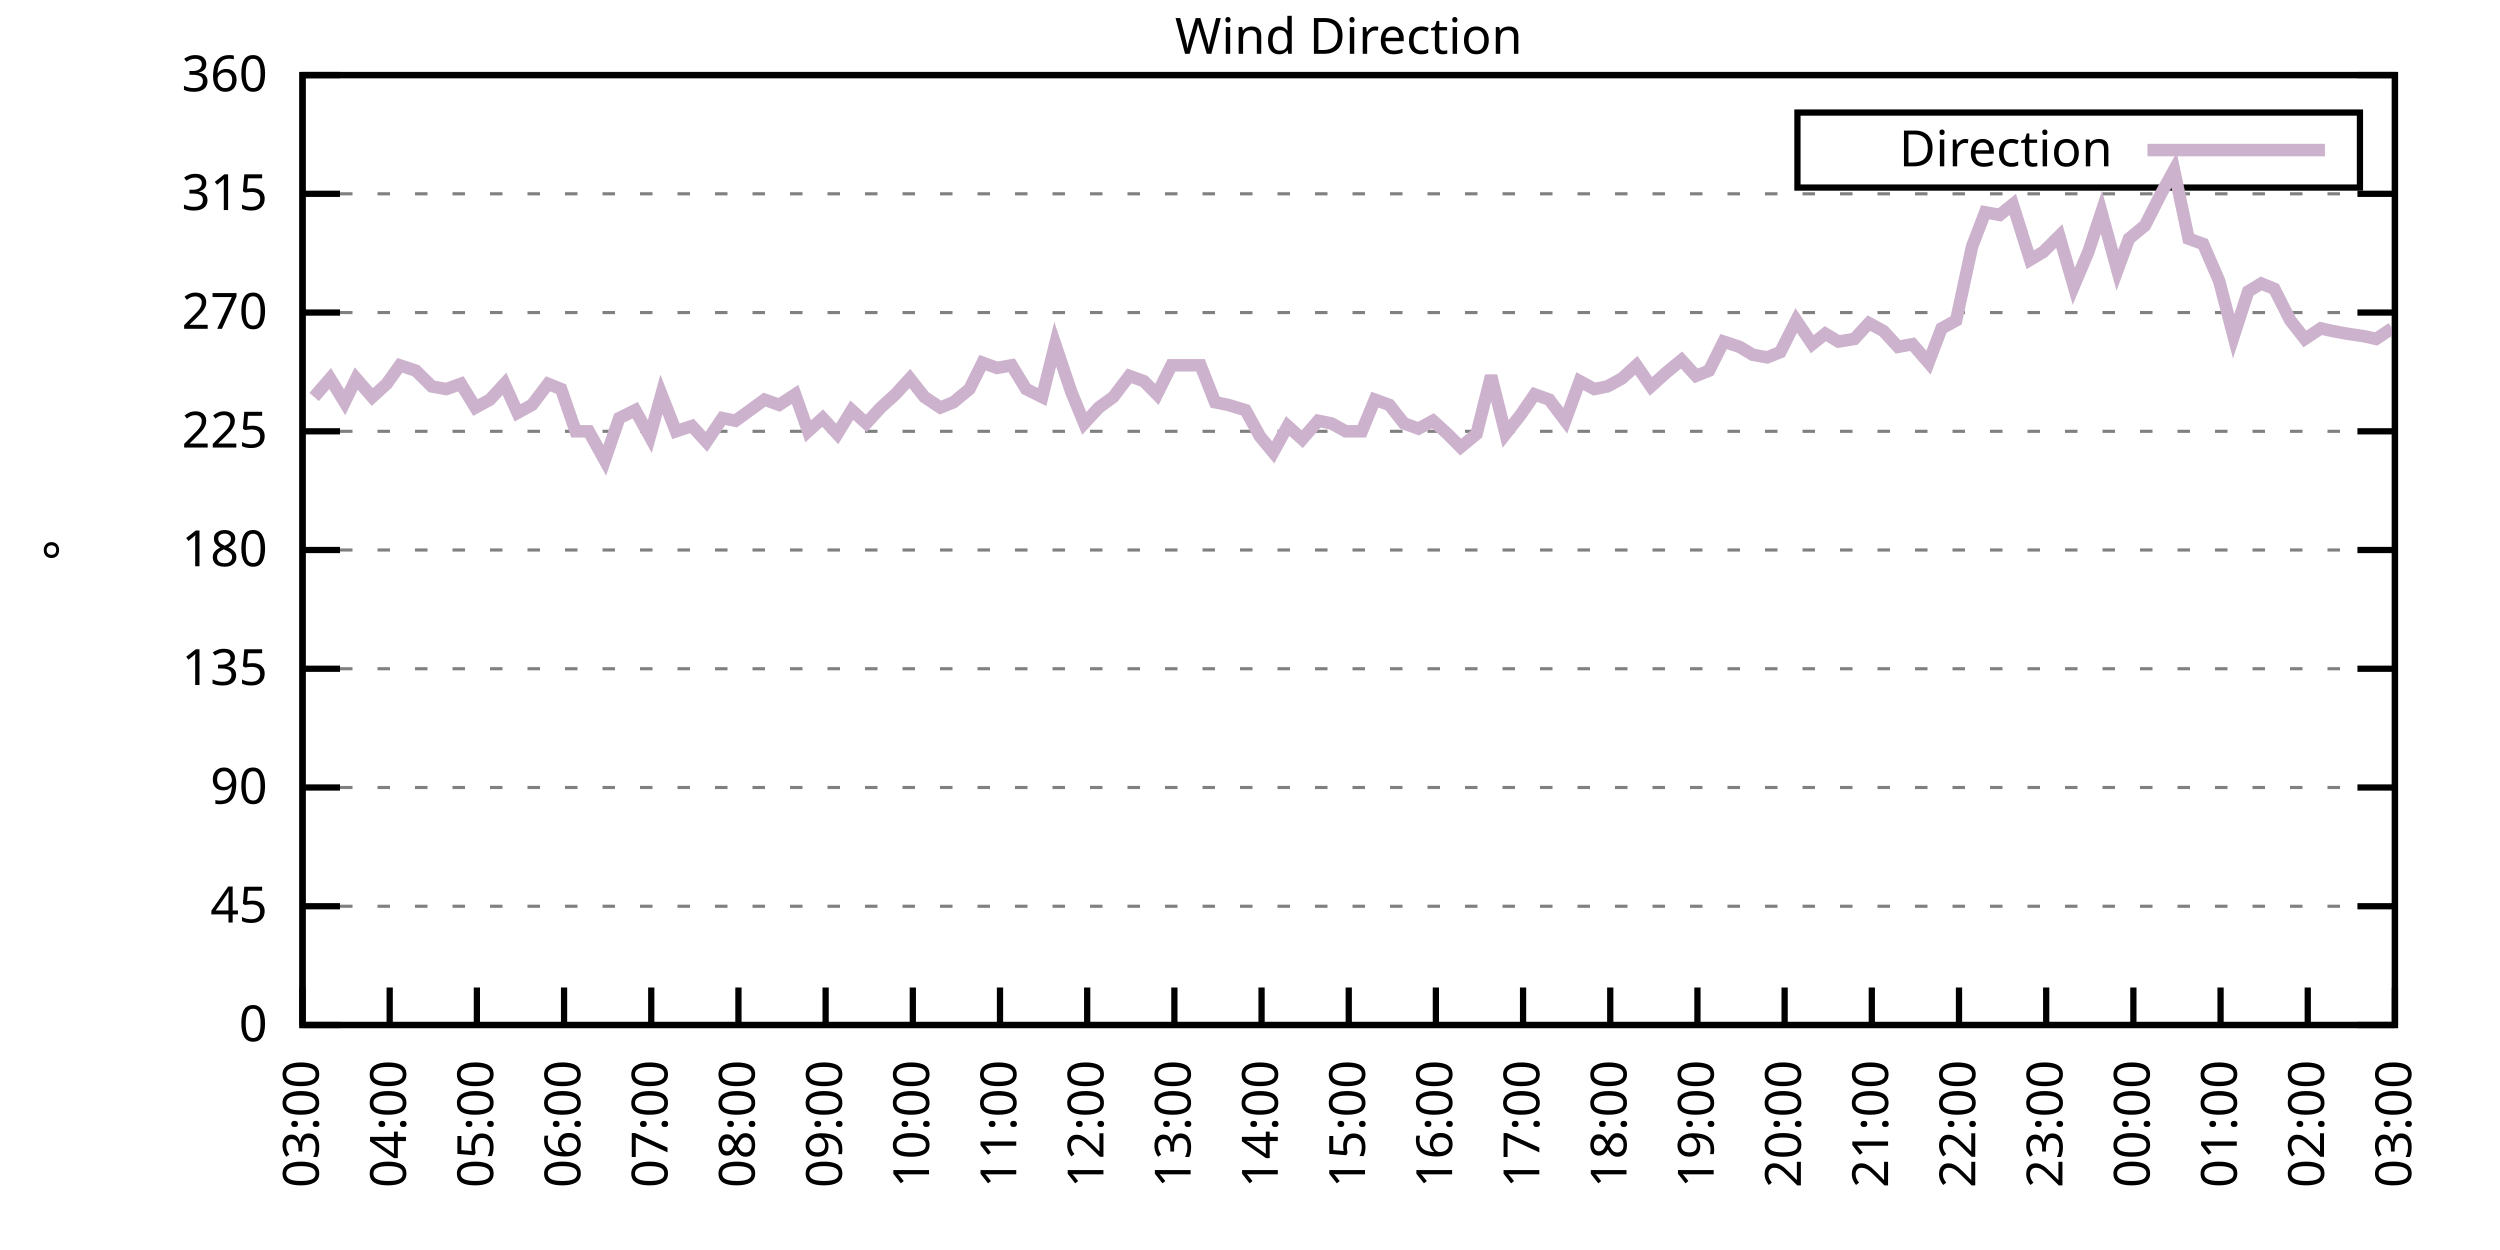
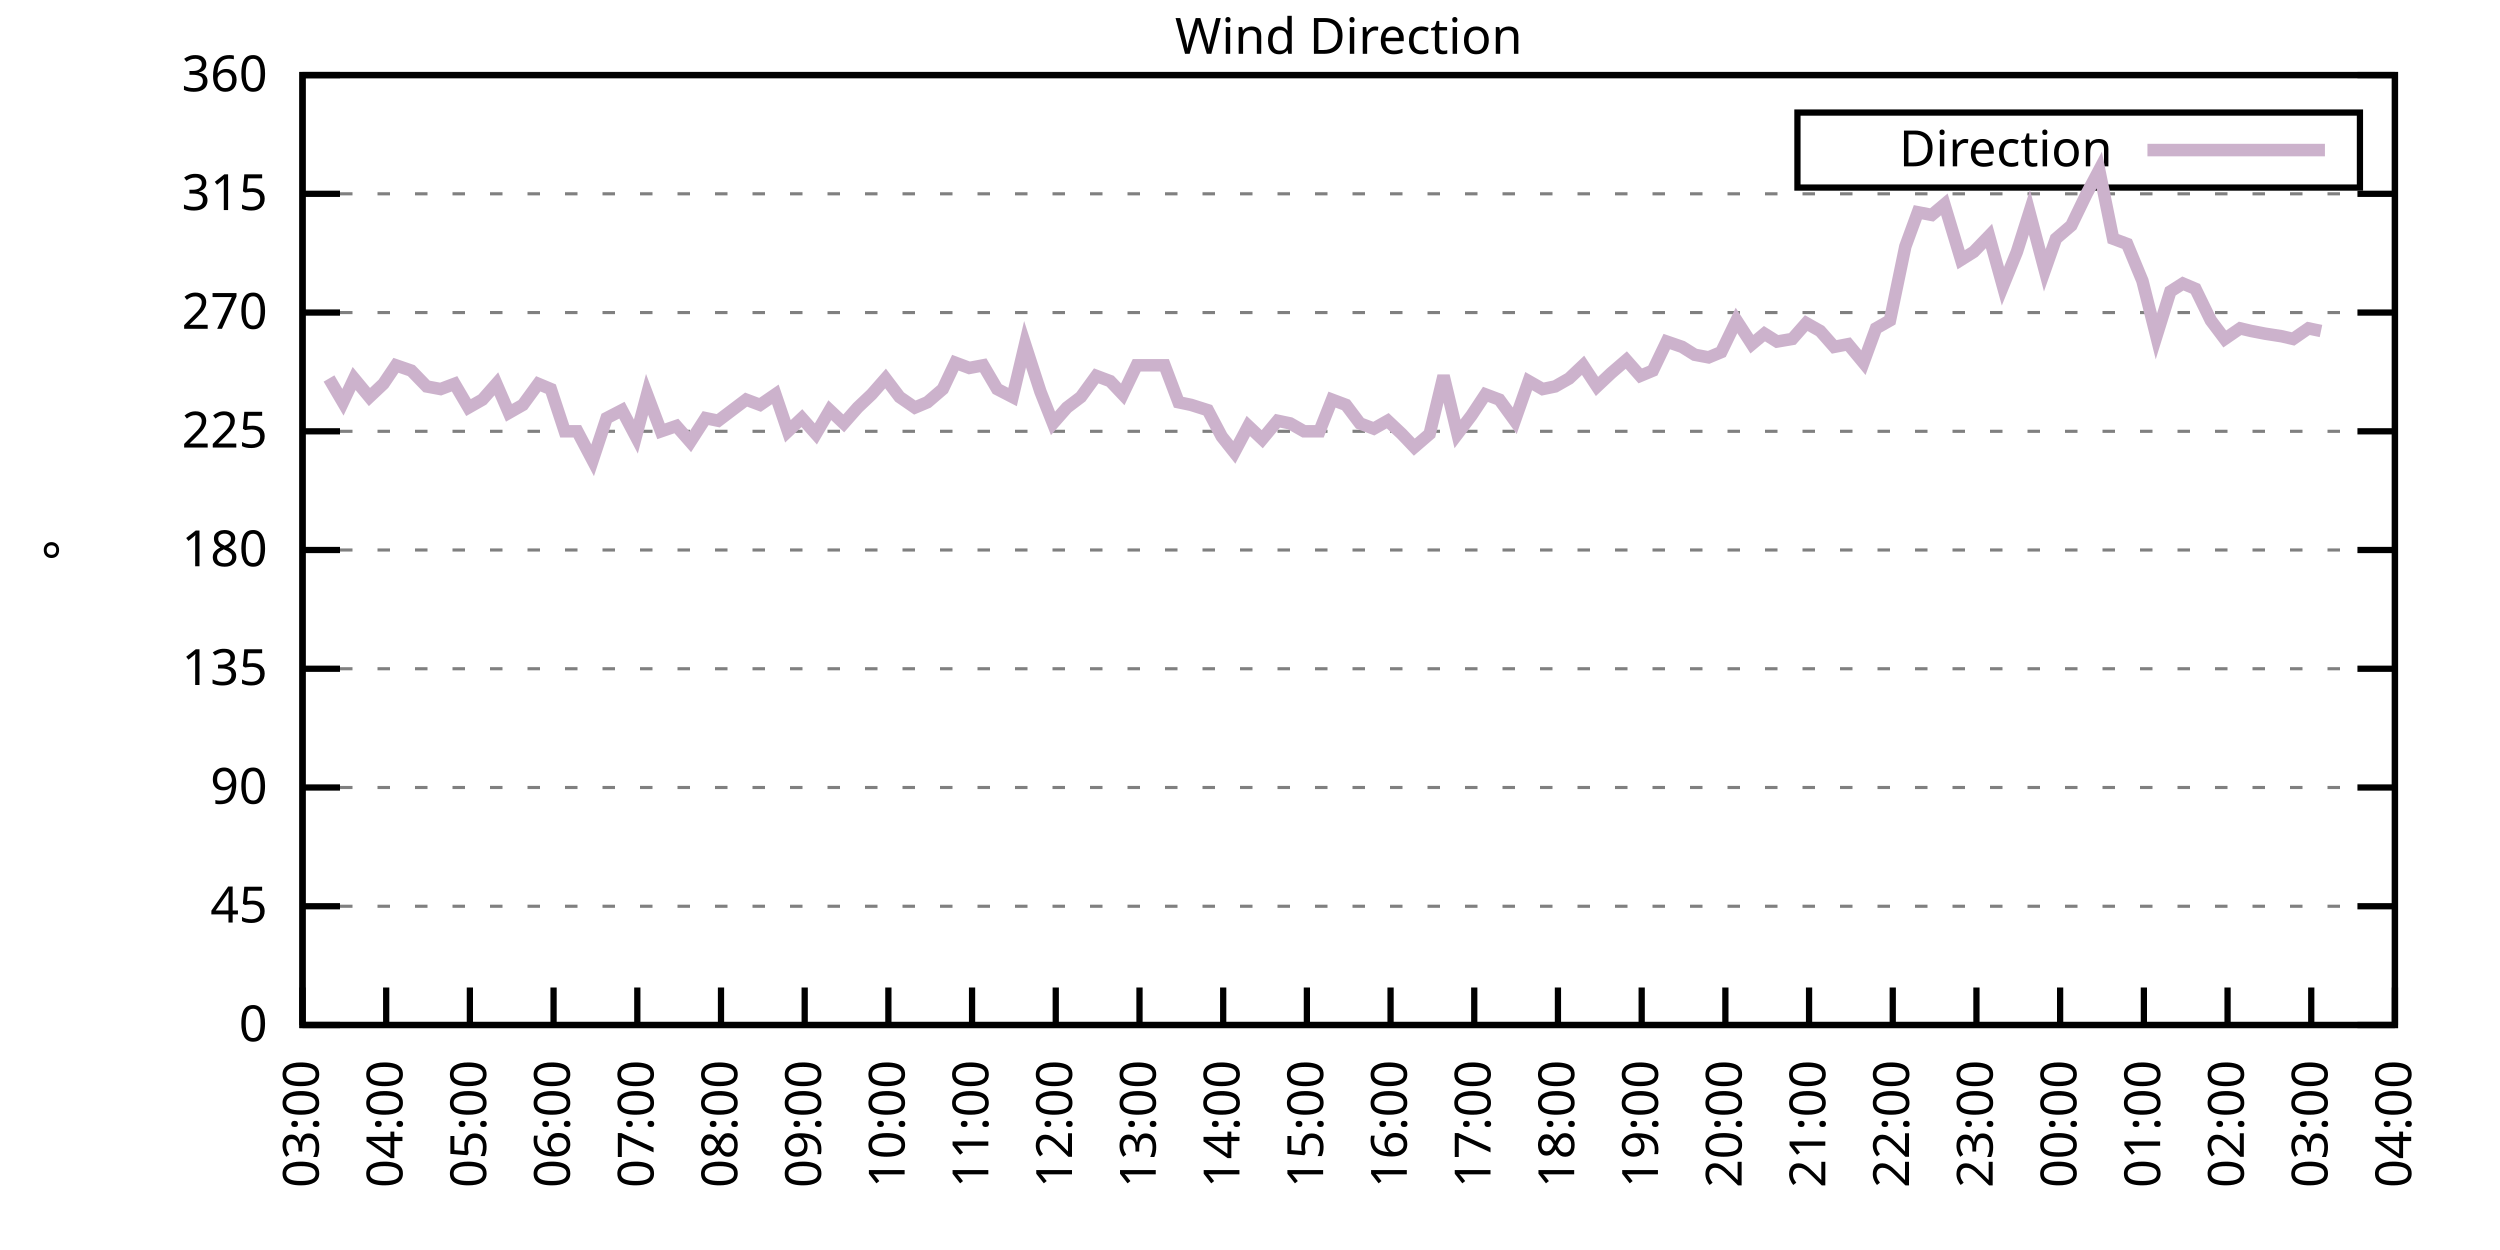
<svg xmlns="http://www.w3.org/2000/svg" xmlns:xlink="http://www.w3.org/1999/xlink" width="400" height="200" viewBox="0 0 400 200">
  <g id="gnuplot_canvas">
    <rect x="0" y="0" width="400" height="200" fill="none" />
    <defs>
      <circle id="gpDot" r="0.5" stroke-width="0.5" stroke="currentColor" />
      <path id="gpPt0" stroke-width="0.333" stroke="currentColor" d="M-1,0 h2 M0,-1 v2" />
      <path id="gpPt1" stroke-width="0.333" stroke="currentColor" d="M-1,-1 L1,1 M1,-1 L-1,1" />
      <path id="gpPt2" stroke-width="0.333" stroke="currentColor" d="M-1,0 L1,0 M0,-1 L0,1 M-1,-1 L1,1 M-1,1 L1,-1" />
      <rect id="gpPt3" stroke-width="0.333" stroke="currentColor" x="-1" y="-1" width="2" height="2" />
      <rect id="gpPt4" stroke-width="0.333" stroke="currentColor" fill="currentColor" x="-1" y="-1" width="2" height="2" />
      <circle id="gpPt5" stroke-width="0.333" stroke="currentColor" cx="0" cy="0" r="1" />
      <use xlink:href="#gpPt5" id="gpPt6" fill="currentColor" stroke="none" />
      <path id="gpPt7" stroke-width="0.333" stroke="currentColor" d="M0,-1.33 L-1.33,0.67 L1.33,0.67 z" />
      <use xlink:href="#gpPt7" id="gpPt8" fill="currentColor" stroke="none" />
      <use xlink:href="#gpPt7" id="gpPt9" stroke="currentColor" transform="rotate(180)" />
      <use xlink:href="#gpPt9" id="gpPt10" fill="currentColor" stroke="none" />
      <use xlink:href="#gpPt3" id="gpPt11" stroke="currentColor" transform="rotate(45)" />
      <use xlink:href="#gpPt11" id="gpPt12" fill="currentColor" stroke="none" />
      <path id="gpPt13" stroke-width="0.333" stroke="currentColor" d="M0,1.330 L1.265,0.411 L0.782,-1.067 L-0.782,-1.076 L-1.265,0.411 z" />
      <use xlink:href="#gpPt13" id="gpPt14" fill="currentColor" stroke="none" />
      <filter id="textbox" filterUnits="objectBoundingBox" x="0" y="0" height="1" width="1">
        <feFlood flood-color="white" flood-opacity="1" result="bgnd" />
        <feComposite in="SourceGraphic" in2="bgnd" operator="atop" />
      </filter>
      <filter id="greybox" filterUnits="objectBoundingBox" x="0" y="0" height="1" width="1">
        <feFlood flood-color="lightgrey" flood-opacity="1" result="grey" />
        <feComposite in="SourceGraphic" in2="grey" operator="atop" />
      </filter>
    </defs>
    <g fill="none" color="white" stroke="currentColor" stroke-width="1.00" stroke-linecap="butt" stroke-linejoin="miter">
</g>
    <g fill="none" color="black" stroke="currentColor" stroke-width="1.00" stroke-linecap="butt" stroke-linejoin="miter">
      <g stroke="none" shape-rendering="crispEdges">
        <polygon fill="rgb(255, 255, 255)" points="48.40,164.00 383.18,164.00 383.18,12.02 48.40,12.02 " />
      </g>
    </g>
    <g fill="none" color="black" stroke="currentColor" stroke-width="1.00" stroke-linecap="butt" stroke-linejoin="miter">
</g>
    <g fill="none" color="black" stroke="black" stroke-width="0.50" stroke-linecap="butt" stroke-linejoin="miter">
</g>
    <g fill="none" color="gray" stroke="currentColor" stroke-width="0.50" stroke-linecap="butt" stroke-linejoin="miter">
      <path stroke="gray" stroke-dasharray="2,4" class="gridline" d="M48.40,164.00 L383.19,164.00  " />
    </g>
    <g fill="none" color="gray" stroke="gray" stroke-width="1.00" stroke-linecap="butt" stroke-linejoin="miter">
</g>
    <g fill="none" color="black" stroke="currentColor" stroke-width="1.00" stroke-linecap="butt" stroke-linejoin="miter">
      <path stroke="black" d="M48.40,164.00 L54.40,164.00 M383.19,164.00 L377.19,164.00  " />
      <g transform="translate(42.80,166.60)" stroke="none" fill="black" font-family="Sans" font-size="8.00" text-anchor="end">
        <text>
          <tspan font-family="Sans"> 0</tspan>
        </text>
      </g>
    </g>
    <g fill="none" color="black" stroke="currentColor" stroke-width="1.00" stroke-linecap="butt" stroke-linejoin="miter">
</g>
    <g fill="none" color="black" stroke="black" stroke-width="0.50" stroke-linecap="butt" stroke-linejoin="miter">
</g>
    <g fill="none" color="gray" stroke="currentColor" stroke-width="0.50" stroke-linecap="butt" stroke-linejoin="miter">
      <path stroke="gray" stroke-dasharray="2,4" class="gridline" d="M48.40,145.00 L383.19,145.00  " />
    </g>
    <g fill="none" color="gray" stroke="gray" stroke-width="1.00" stroke-linecap="butt" stroke-linejoin="miter">
</g>
    <g fill="none" color="black" stroke="currentColor" stroke-width="1.00" stroke-linecap="butt" stroke-linejoin="miter">
      <path stroke="black" d="M48.40,145.00 L54.40,145.00 M383.19,145.00 L377.19,145.00  " />
      <g transform="translate(42.80,147.60)" stroke="none" fill="black" font-family="Sans" font-size="8.00" text-anchor="end">
        <text>
          <tspan font-family="Sans"> 45</tspan>
        </text>
      </g>
    </g>
    <g fill="none" color="black" stroke="currentColor" stroke-width="1.00" stroke-linecap="butt" stroke-linejoin="miter">
</g>
    <g fill="none" color="black" stroke="black" stroke-width="0.50" stroke-linecap="butt" stroke-linejoin="miter">
</g>
    <g fill="none" color="gray" stroke="currentColor" stroke-width="0.50" stroke-linecap="butt" stroke-linejoin="miter">
      <path stroke="gray" stroke-dasharray="2,4" class="gridline" d="M48.40,126.00 L383.19,126.00  " />
    </g>
    <g fill="none" color="gray" stroke="gray" stroke-width="1.00" stroke-linecap="butt" stroke-linejoin="miter">
</g>
    <g fill="none" color="black" stroke="currentColor" stroke-width="1.00" stroke-linecap="butt" stroke-linejoin="miter">
      <path stroke="black" d="M48.40,126.00 L54.40,126.00 M383.19,126.00 L377.19,126.00  " />
      <g transform="translate(42.80,128.60)" stroke="none" fill="black" font-family="Sans" font-size="8.00" text-anchor="end">
        <text>
          <tspan font-family="Sans"> 90</tspan>
        </text>
      </g>
    </g>
    <g fill="none" color="black" stroke="currentColor" stroke-width="1.00" stroke-linecap="butt" stroke-linejoin="miter">
</g>
    <g fill="none" color="black" stroke="black" stroke-width="0.50" stroke-linecap="butt" stroke-linejoin="miter">
</g>
    <g fill="none" color="gray" stroke="currentColor" stroke-width="0.50" stroke-linecap="butt" stroke-linejoin="miter">
      <path stroke="gray" stroke-dasharray="2,4" class="gridline" d="M48.40,107.00 L383.19,107.00  " />
    </g>
    <g fill="none" color="gray" stroke="gray" stroke-width="1.00" stroke-linecap="butt" stroke-linejoin="miter">
</g>
    <g fill="none" color="black" stroke="currentColor" stroke-width="1.00" stroke-linecap="butt" stroke-linejoin="miter">
      <path stroke="black" d="M48.40,107.00 L54.40,107.00 M383.19,107.00 L377.19,107.00  " />
      <g transform="translate(42.80,109.60)" stroke="none" fill="black" font-family="Sans" font-size="8.00" text-anchor="end">
        <text>
          <tspan font-family="Sans"> 135</tspan>
        </text>
      </g>
    </g>
    <g fill="none" color="black" stroke="currentColor" stroke-width="1.00" stroke-linecap="butt" stroke-linejoin="miter">
</g>
    <g fill="none" color="black" stroke="black" stroke-width="0.50" stroke-linecap="butt" stroke-linejoin="miter">
</g>
    <g fill="none" color="gray" stroke="currentColor" stroke-width="0.50" stroke-linecap="butt" stroke-linejoin="miter">
      <path stroke="gray" stroke-dasharray="2,4" class="gridline" d="M48.40,88.00 L383.19,88.00  " />
    </g>
    <g fill="none" color="gray" stroke="gray" stroke-width="1.00" stroke-linecap="butt" stroke-linejoin="miter">
</g>
    <g fill="none" color="black" stroke="currentColor" stroke-width="1.00" stroke-linecap="butt" stroke-linejoin="miter">
      <path stroke="black" d="M48.40,88.00 L54.40,88.00 M383.19,88.00 L377.19,88.00  " />
      <g transform="translate(42.80,90.60)" stroke="none" fill="black" font-family="Sans" font-size="8.00" text-anchor="end">
        <text>
          <tspan font-family="Sans"> 180</tspan>
        </text>
      </g>
    </g>
    <g fill="none" color="black" stroke="currentColor" stroke-width="1.00" stroke-linecap="butt" stroke-linejoin="miter">
</g>
    <g fill="none" color="black" stroke="black" stroke-width="0.50" stroke-linecap="butt" stroke-linejoin="miter">
</g>
    <g fill="none" color="gray" stroke="currentColor" stroke-width="0.50" stroke-linecap="butt" stroke-linejoin="miter">
      <path stroke="gray" stroke-dasharray="2,4" class="gridline" d="M48.40,69.01 L383.19,69.01  " />
    </g>
    <g fill="none" color="gray" stroke="gray" stroke-width="1.00" stroke-linecap="butt" stroke-linejoin="miter">
</g>
    <g fill="none" color="black" stroke="currentColor" stroke-width="1.00" stroke-linecap="butt" stroke-linejoin="miter">
      <path stroke="black" d="M48.40,69.01 L54.40,69.01 M383.19,69.01 L377.19,69.01  " />
      <g transform="translate(42.80,71.61)" stroke="none" fill="black" font-family="Sans" font-size="8.00" text-anchor="end">
        <text>
          <tspan font-family="Sans"> 225</tspan>
        </text>
      </g>
    </g>
    <g fill="none" color="black" stroke="currentColor" stroke-width="1.00" stroke-linecap="butt" stroke-linejoin="miter">
</g>
    <g fill="none" color="black" stroke="black" stroke-width="0.50" stroke-linecap="butt" stroke-linejoin="miter">
</g>
    <g fill="none" color="gray" stroke="currentColor" stroke-width="0.50" stroke-linecap="butt" stroke-linejoin="miter">
      <path stroke="gray" stroke-dasharray="2,4" class="gridline" d="M48.40,50.01 L383.19,50.01  " />
    </g>
    <g fill="none" color="gray" stroke="gray" stroke-width="1.00" stroke-linecap="butt" stroke-linejoin="miter">
</g>
    <g fill="none" color="black" stroke="currentColor" stroke-width="1.00" stroke-linecap="butt" stroke-linejoin="miter">
      <path stroke="black" d="M48.40,50.01 L54.40,50.01 M383.19,50.01 L377.19,50.01  " />
      <g transform="translate(42.80,52.61)" stroke="none" fill="black" font-family="Sans" font-size="8.00" text-anchor="end">
        <text>
          <tspan font-family="Sans"> 270</tspan>
        </text>
      </g>
    </g>
    <g fill="none" color="black" stroke="currentColor" stroke-width="1.00" stroke-linecap="butt" stroke-linejoin="miter">
</g>
    <g fill="none" color="black" stroke="black" stroke-width="0.50" stroke-linecap="butt" stroke-linejoin="miter">
</g>
    <g fill="none" color="gray" stroke="currentColor" stroke-width="0.50" stroke-linecap="butt" stroke-linejoin="miter">
      <path stroke="gray" stroke-dasharray="2,4" class="gridline" d="M48.40,31.01 L383.19,31.01  " />
    </g>
    <g fill="none" color="gray" stroke="gray" stroke-width="1.00" stroke-linecap="butt" stroke-linejoin="miter">
</g>
    <g fill="none" color="black" stroke="currentColor" stroke-width="1.00" stroke-linecap="butt" stroke-linejoin="miter">
      <path stroke="black" d="M48.40,31.01 L54.40,31.01 M383.19,31.01 L377.19,31.01  " />
      <g transform="translate(42.80,33.61)" stroke="none" fill="black" font-family="Sans" font-size="8.00" text-anchor="end">
        <text>
          <tspan font-family="Sans"> 315</tspan>
        </text>
      </g>
    </g>
    <g fill="none" color="black" stroke="currentColor" stroke-width="1.00" stroke-linecap="butt" stroke-linejoin="miter">
</g>
    <g fill="none" color="black" stroke="black" stroke-width="0.50" stroke-linecap="butt" stroke-linejoin="miter">
</g>
    <g fill="none" color="gray" stroke="currentColor" stroke-width="0.50" stroke-linecap="butt" stroke-linejoin="miter">
      <path stroke="gray" stroke-dasharray="2,4" class="gridline" d="M48.40,12.01 L383.19,12.01  " />
    </g>
    <g fill="none" color="gray" stroke="gray" stroke-width="1.00" stroke-linecap="butt" stroke-linejoin="miter">
</g>
    <g fill="none" color="black" stroke="currentColor" stroke-width="1.00" stroke-linecap="butt" stroke-linejoin="miter">
      <path stroke="black" d="M48.40,12.01 L54.40,12.01 M383.19,12.01 L377.19,12.01  " />
      <g transform="translate(42.80,14.61)" stroke="none" fill="black" font-family="Sans" font-size="8.00" text-anchor="end">
        <text>
          <tspan font-family="Sans"> 360</tspan>
        </text>
      </g>
    </g>
    <g fill="none" color="black" stroke="currentColor" stroke-width="1.00" stroke-linecap="butt" stroke-linejoin="miter">
      <path stroke="black" d="M48.40,164.00 L48.40,158.00  " />
      <g transform="translate(51.00,169.60) rotate(270.00)" stroke="none" fill="black" font-family="Sans" font-size="8.00" text-anchor="end">
        <text>
          <tspan font-family="Sans">03:00</tspan>
        </text>
      </g>
    </g>
    <g fill="none" color="black" stroke="currentColor" stroke-width="1.00" stroke-linecap="butt" stroke-linejoin="miter">
-       <path stroke="black" d="M62.35,164.00 L62.35,158.00  " />
-       <g transform="translate(64.95,169.60) rotate(270.00)" stroke="none" fill="black" font-family="Sans" font-size="8.00" text-anchor="end">
+       <path stroke="black" d="M61.79,164.00 L61.79,158.00  " />
+       <g transform="translate(64.39,169.60) rotate(270.00)" stroke="none" fill="black" font-family="Sans" font-size="8.00" text-anchor="end">
        <text>
          <tspan font-family="Sans">04:00</tspan>
        </text>
      </g>
    </g>
    <g fill="none" color="black" stroke="currentColor" stroke-width="1.00" stroke-linecap="butt" stroke-linejoin="miter">
-       <path stroke="black" d="M76.30,164.00 L76.30,158.00  " />
-       <g transform="translate(78.90,169.60) rotate(270.00)" stroke="none" fill="black" font-family="Sans" font-size="8.00" text-anchor="end">
+       <path stroke="black" d="M75.18,164.00 L75.18,158.00  " />
+       <g transform="translate(77.78,169.60) rotate(270.00)" stroke="none" fill="black" font-family="Sans" font-size="8.00" text-anchor="end">
        <text>
          <tspan font-family="Sans">05:00</tspan>
        </text>
      </g>
    </g>
    <g fill="none" color="black" stroke="currentColor" stroke-width="1.00" stroke-linecap="butt" stroke-linejoin="miter">
-       <path stroke="black" d="M90.25,164.00 L90.25,158.00  " />
-       <g transform="translate(92.85,169.60) rotate(270.00)" stroke="none" fill="black" font-family="Sans" font-size="8.00" text-anchor="end">
+       <path stroke="black" d="M88.57,164.00 L88.57,158.00  " />
+       <g transform="translate(91.17,169.60) rotate(270.00)" stroke="none" fill="black" font-family="Sans" font-size="8.00" text-anchor="end">
        <text>
          <tspan font-family="Sans">06:00</tspan>
        </text>
      </g>
    </g>
    <g fill="none" color="black" stroke="currentColor" stroke-width="1.00" stroke-linecap="butt" stroke-linejoin="miter">
-       <path stroke="black" d="M104.20,164.00 L104.20,158.00  " />
-       <g transform="translate(106.80,169.60) rotate(270.00)" stroke="none" fill="black" font-family="Sans" font-size="8.00" text-anchor="end">
+       <path stroke="black" d="M101.97,164.00 L101.97,158.00  " />
+       <g transform="translate(104.57,169.60) rotate(270.00)" stroke="none" fill="black" font-family="Sans" font-size="8.00" text-anchor="end">
        <text>
          <tspan font-family="Sans">07:00</tspan>
        </text>
      </g>
    </g>
    <g fill="none" color="black" stroke="currentColor" stroke-width="1.00" stroke-linecap="butt" stroke-linejoin="miter">
-       <path stroke="black" d="M118.15,164.00 L118.15,158.00  " />
-       <g transform="translate(120.75,169.60) rotate(270.00)" stroke="none" fill="black" font-family="Sans" font-size="8.00" text-anchor="end">
+       <path stroke="black" d="M115.36,164.00 L115.36,158.00  " />
+       <g transform="translate(117.96,169.60) rotate(270.00)" stroke="none" fill="black" font-family="Sans" font-size="8.00" text-anchor="end">
        <text>
          <tspan font-family="Sans">08:00</tspan>
        </text>
      </g>
    </g>
    <g fill="none" color="black" stroke="currentColor" stroke-width="1.00" stroke-linecap="butt" stroke-linejoin="miter">
-       <path stroke="black" d="M132.10,164.00 L132.10,158.00  " />
-       <g transform="translate(134.70,169.60) rotate(270.00)" stroke="none" fill="black" font-family="Sans" font-size="8.00" text-anchor="end">
+       <path stroke="black" d="M128.75,164.00 L128.75,158.00  " />
+       <g transform="translate(131.35,169.60) rotate(270.00)" stroke="none" fill="black" font-family="Sans" font-size="8.00" text-anchor="end">
        <text>
          <tspan font-family="Sans">09:00</tspan>
        </text>
      </g>
    </g>
    <g fill="none" color="black" stroke="currentColor" stroke-width="1.00" stroke-linecap="butt" stroke-linejoin="miter">
-       <path stroke="black" d="M146.05,164.00 L146.05,158.00  " />
-       <g transform="translate(148.65,169.60) rotate(270.00)" stroke="none" fill="black" font-family="Sans" font-size="8.00" text-anchor="end">
+       <path stroke="black" d="M142.14,164.00 L142.14,158.00  " />
+       <g transform="translate(144.74,169.60) rotate(270.00)" stroke="none" fill="black" font-family="Sans" font-size="8.00" text-anchor="end">
        <text>
          <tspan font-family="Sans">10:00</tspan>
        </text>
      </g>
    </g>
    <g fill="none" color="black" stroke="currentColor" stroke-width="1.00" stroke-linecap="butt" stroke-linejoin="miter">
-       <path stroke="black" d="M160.00,164.00 L160.00,158.00  " />
-       <g transform="translate(162.60,169.60) rotate(270.00)" stroke="none" fill="black" font-family="Sans" font-size="8.00" text-anchor="end">
+       <path stroke="black" d="M155.53,164.00 L155.53,158.00  " />
+       <g transform="translate(158.13,169.60) rotate(270.00)" stroke="none" fill="black" font-family="Sans" font-size="8.00" text-anchor="end">
        <text>
          <tspan font-family="Sans">11:00</tspan>
        </text>
      </g>
    </g>
    <g fill="none" color="black" stroke="currentColor" stroke-width="1.00" stroke-linecap="butt" stroke-linejoin="miter">
-       <path stroke="black" d="M173.95,164.00 L173.95,158.00  " />
-       <g transform="translate(176.55,169.60) rotate(270.00)" stroke="none" fill="black" font-family="Sans" font-size="8.00" text-anchor="end">
+       <path stroke="black" d="M168.92,164.00 L168.92,158.00  " />
+       <g transform="translate(171.52,169.60) rotate(270.00)" stroke="none" fill="black" font-family="Sans" font-size="8.00" text-anchor="end">
        <text>
          <tspan font-family="Sans">12:00</tspan>
        </text>
      </g>
    </g>
    <g fill="none" color="black" stroke="currentColor" stroke-width="1.00" stroke-linecap="butt" stroke-linejoin="miter">
-       <path stroke="black" d="M187.90,164.00 L187.90,158.00  " />
-       <g transform="translate(190.50,169.60) rotate(270.00)" stroke="none" fill="black" font-family="Sans" font-size="8.00" text-anchor="end">
+       <path stroke="black" d="M182.32,164.00 L182.32,158.00  " />
+       <g transform="translate(184.92,169.60) rotate(270.00)" stroke="none" fill="black" font-family="Sans" font-size="8.00" text-anchor="end">
        <text>
          <tspan font-family="Sans">13:00</tspan>
        </text>
      </g>
    </g>
    <g fill="none" color="black" stroke="currentColor" stroke-width="1.00" stroke-linecap="butt" stroke-linejoin="miter">
-       <path stroke="black" d="M201.85,164.00 L201.85,158.00  " />
-       <g transform="translate(204.45,169.60) rotate(270.00)" stroke="none" fill="black" font-family="Sans" font-size="8.00" text-anchor="end">
+       <path stroke="black" d="M195.71,164.00 L195.71,158.00  " />
+       <g transform="translate(198.31,169.60) rotate(270.00)" stroke="none" fill="black" font-family="Sans" font-size="8.00" text-anchor="end">
        <text>
          <tspan font-family="Sans">14:00</tspan>
        </text>
      </g>
    </g>
    <g fill="none" color="black" stroke="currentColor" stroke-width="1.00" stroke-linecap="butt" stroke-linejoin="miter">
-       <path stroke="black" d="M215.80,164.00 L215.80,158.00  " />
-       <g transform="translate(218.40,169.60) rotate(270.00)" stroke="none" fill="black" font-family="Sans" font-size="8.00" text-anchor="end">
+       <path stroke="black" d="M209.10,164.00 L209.10,158.00  " />
+       <g transform="translate(211.70,169.60) rotate(270.00)" stroke="none" fill="black" font-family="Sans" font-size="8.00" text-anchor="end">
        <text>
          <tspan font-family="Sans">15:00</tspan>
        </text>
      </g>
    </g>
    <g fill="none" color="black" stroke="currentColor" stroke-width="1.00" stroke-linecap="butt" stroke-linejoin="miter">
-       <path stroke="black" d="M229.74,164.00 L229.74,158.00  " />
-       <g transform="translate(232.34,169.60) rotate(270.00)" stroke="none" fill="black" font-family="Sans" font-size="8.00" text-anchor="end">
+       <path stroke="black" d="M222.49,164.00 L222.49,158.00  " />
+       <g transform="translate(225.09,169.60) rotate(270.00)" stroke="none" fill="black" font-family="Sans" font-size="8.00" text-anchor="end">
        <text>
          <tspan font-family="Sans">16:00</tspan>
        </text>
      </g>
    </g>
    <g fill="none" color="black" stroke="currentColor" stroke-width="1.00" stroke-linecap="butt" stroke-linejoin="miter">
-       <path stroke="black" d="M243.69,164.00 L243.69,158.00  " />
-       <g transform="translate(246.29,169.60) rotate(270.00)" stroke="none" fill="black" font-family="Sans" font-size="8.00" text-anchor="end">
+       <path stroke="black" d="M235.88,164.00 L235.88,158.00  " />
+       <g transform="translate(238.48,169.60) rotate(270.00)" stroke="none" fill="black" font-family="Sans" font-size="8.00" text-anchor="end">
        <text>
          <tspan font-family="Sans">17:00</tspan>
        </text>
      </g>
    </g>
    <g fill="none" color="black" stroke="currentColor" stroke-width="1.00" stroke-linecap="butt" stroke-linejoin="miter">
-       <path stroke="black" d="M257.64,164.00 L257.64,158.00  " />
-       <g transform="translate(260.24,169.60) rotate(270.00)" stroke="none" fill="black" font-family="Sans" font-size="8.00" text-anchor="end">
+       <path stroke="black" d="M249.27,164.00 L249.27,158.00  " />
+       <g transform="translate(251.87,169.60) rotate(270.00)" stroke="none" fill="black" font-family="Sans" font-size="8.00" text-anchor="end">
        <text>
          <tspan font-family="Sans">18:00</tspan>
        </text>
      </g>
    </g>
    <g fill="none" color="black" stroke="currentColor" stroke-width="1.00" stroke-linecap="butt" stroke-linejoin="miter">
-       <path stroke="black" d="M271.59,164.00 L271.59,158.00  " />
-       <g transform="translate(274.19,169.60) rotate(270.00)" stroke="none" fill="black" font-family="Sans" font-size="8.00" text-anchor="end">
+       <path stroke="black" d="M262.67,164.00 L262.67,158.00  " />
+       <g transform="translate(265.27,169.60) rotate(270.00)" stroke="none" fill="black" font-family="Sans" font-size="8.00" text-anchor="end">
        <text>
          <tspan font-family="Sans">19:00</tspan>
        </text>
      </g>
    </g>
    <g fill="none" color="black" stroke="currentColor" stroke-width="1.00" stroke-linecap="butt" stroke-linejoin="miter">
-       <path stroke="black" d="M285.54,164.00 L285.54,158.00  " />
-       <g transform="translate(288.14,169.60) rotate(270.00)" stroke="none" fill="black" font-family="Sans" font-size="8.00" text-anchor="end">
+       <path stroke="black" d="M276.06,164.00 L276.06,158.00  " />
+       <g transform="translate(278.66,169.60) rotate(270.00)" stroke="none" fill="black" font-family="Sans" font-size="8.00" text-anchor="end">
        <text>
          <tspan font-family="Sans">20:00</tspan>
        </text>
      </g>
    </g>
    <g fill="none" color="black" stroke="currentColor" stroke-width="1.00" stroke-linecap="butt" stroke-linejoin="miter">
-       <path stroke="black" d="M299.49,164.00 L299.49,158.00  " />
-       <g transform="translate(302.09,169.60) rotate(270.00)" stroke="none" fill="black" font-family="Sans" font-size="8.00" text-anchor="end">
+       <path stroke="black" d="M289.45,164.00 L289.45,158.00  " />
+       <g transform="translate(292.05,169.60) rotate(270.00)" stroke="none" fill="black" font-family="Sans" font-size="8.00" text-anchor="end">
        <text>
          <tspan font-family="Sans">21:00</tspan>
        </text>
      </g>
    </g>
    <g fill="none" color="black" stroke="currentColor" stroke-width="1.00" stroke-linecap="butt" stroke-linejoin="miter">
-       <path stroke="black" d="M313.44,164.00 L313.44,158.00  " />
-       <g transform="translate(316.04,169.60) rotate(270.00)" stroke="none" fill="black" font-family="Sans" font-size="8.00" text-anchor="end">
+       <path stroke="black" d="M302.84,164.00 L302.84,158.00  " />
+       <g transform="translate(305.44,169.60) rotate(270.00)" stroke="none" fill="black" font-family="Sans" font-size="8.00" text-anchor="end">
        <text>
          <tspan font-family="Sans">22:00</tspan>
        </text>
      </g>
    </g>
    <g fill="none" color="black" stroke="currentColor" stroke-width="1.00" stroke-linecap="butt" stroke-linejoin="miter">
-       <path stroke="black" d="M327.39,164.00 L327.39,158.00  " />
-       <g transform="translate(329.99,169.60) rotate(270.00)" stroke="none" fill="black" font-family="Sans" font-size="8.00" text-anchor="end">
+       <path stroke="black" d="M316.23,164.00 L316.23,158.00  " />
+       <g transform="translate(318.83,169.60) rotate(270.00)" stroke="none" fill="black" font-family="Sans" font-size="8.00" text-anchor="end">
        <text>
          <tspan font-family="Sans">23:00</tspan>
        </text>
      </g>
    </g>
    <g fill="none" color="black" stroke="currentColor" stroke-width="1.00" stroke-linecap="butt" stroke-linejoin="miter">
-       <path stroke="black" d="M341.34,164.00 L341.34,158.00  " />
-       <g transform="translate(343.94,169.60) rotate(270.00)" stroke="none" fill="black" font-family="Sans" font-size="8.00" text-anchor="end">
+       <path stroke="black" d="M329.62,164.00 L329.62,158.00  " />
+       <g transform="translate(332.22,169.60) rotate(270.00)" stroke="none" fill="black" font-family="Sans" font-size="8.00" text-anchor="end">
        <text>
          <tspan font-family="Sans">00:00</tspan>
        </text>
      </g>
    </g>
    <g fill="none" color="black" stroke="currentColor" stroke-width="1.00" stroke-linecap="butt" stroke-linejoin="miter">
-       <path stroke="black" d="M355.29,164.00 L355.29,158.00  " />
-       <g transform="translate(357.89,169.60) rotate(270.00)" stroke="none" fill="black" font-family="Sans" font-size="8.00" text-anchor="end">
+       <path stroke="black" d="M343.02,164.00 L343.02,158.00  " />
+       <g transform="translate(345.62,169.60) rotate(270.00)" stroke="none" fill="black" font-family="Sans" font-size="8.00" text-anchor="end">
        <text>
          <tspan font-family="Sans">01:00</tspan>
        </text>
      </g>
    </g>
    <g fill="none" color="black" stroke="currentColor" stroke-width="1.00" stroke-linecap="butt" stroke-linejoin="miter">
-       <path stroke="black" d="M369.24,164.00 L369.24,158.00  " />
-       <g transform="translate(371.84,169.60) rotate(270.00)" stroke="none" fill="black" font-family="Sans" font-size="8.00" text-anchor="end">
+       <path stroke="black" d="M356.41,164.00 L356.41,158.00  " />
+       <g transform="translate(359.01,169.60) rotate(270.00)" stroke="none" fill="black" font-family="Sans" font-size="8.00" text-anchor="end">
        <text>
          <tspan font-family="Sans">02:00</tspan>
+         </text>
+       </g>
+     </g>
+     <g fill="none" color="black" stroke="currentColor" stroke-width="1.00" stroke-linecap="butt" stroke-linejoin="miter">
+       <path stroke="black" d="M369.80,164.00 L369.80,158.00  " />
+       <g transform="translate(372.40,169.60) rotate(270.00)" stroke="none" fill="black" font-family="Sans" font-size="8.00" text-anchor="end">
+         <text>
+           <tspan font-family="Sans">03:00</tspan>
        </text>
      </g>
    </g>
    <g fill="none" color="black" stroke="currentColor" stroke-width="1.00" stroke-linecap="butt" stroke-linejoin="miter">
      <path stroke="black" d="M383.19,164.00 L383.19,158.00  " />
      <g transform="translate(385.79,169.60) rotate(270.00)" stroke="none" fill="black" font-family="Sans" font-size="8.00" text-anchor="end">
        <text>
-           <tspan font-family="Sans">03:00</tspan>
+           <tspan font-family="Sans">04:00</tspan>
        </text>
      </g>
    </g>
    <g fill="none" color="black" stroke="currentColor" stroke-width="1.00" stroke-linecap="butt" stroke-linejoin="miter">
</g>
    <g fill="none" color="black" stroke="currentColor" stroke-width="1.00" stroke-linecap="butt" stroke-linejoin="miter">
      <path stroke="black" d="M48.40,12.01 L48.40,164.00 L383.19,164.00 L383.19,12.01 L48.40,12.01 Z  " />
    </g>
    <g fill="none" color="black" stroke="currentColor" stroke-width="1.00" stroke-linecap="butt" stroke-linejoin="miter">
</g>
    <g fill="none" color="black" stroke="currentColor" stroke-width="1.00" stroke-linecap="butt" stroke-linejoin="miter">
      <path stroke="black" d="M287.59,30.01 L287.59,18.01 L377.59,18.01 L377.59,30.01 L287.59,30.01 Z  " />
    </g>
    <g id="Wind_direction_plot_1">
      <g fill="none" color="white" stroke="black" stroke-width="2.00" stroke-linecap="butt" stroke-linejoin="miter">
</g>
      <g fill="none" color="black" stroke="currentColor" stroke-width="2.00" stroke-linecap="butt" stroke-linejoin="miter">
        <g transform="translate(337.99,26.61)" stroke="none" fill="black" font-family="Sans" font-size="8.00" text-anchor="end">
          <text>
            <tspan font-family="Sans">Direction</tspan>
          </text>
        </g>
      </g>
      <g fill="none" color="black" stroke="currentColor" stroke-width="2.00" stroke-linecap="butt" stroke-linejoin="miter">
-         <path stroke="rgb(204, 178, 204)" d="M343.59,24.01 L371.99,24.01 M50.26,63.52 L52.82,60.56 L55.14,64.36 L57.00,60.56 L59.56,63.52 L61.88,61.41   L63.98,58.45 L66.53,59.30 L69.09,61.83 L71.42,62.25 L73.74,61.41 L76.07,65.21 L78.39,63.94 L80.72,61.41   L82.81,66.05 L85.13,64.78 L87.69,61.41 L89.78,62.25 L92.11,69.01 L94.20,69.01 L96.76,73.65 L99.08,66.90   L101.64,65.63 L103.97,69.85 L105.83,63.10 L108.15,69.01 L110.71,68.16 L113.03,70.70 L115.59,66.90 L117.68,67.32   L120.01,65.63 L122.33,63.94 L124.66,64.78 L127.22,63.10 L129.31,69.01 L131.63,66.90 L133.96,69.43 L136.28,65.63   L138.61,67.74 L140.93,65.21 L143.26,63.10 L145.58,60.56 L147.91,63.52 L150.46,65.21 L152.56,64.36 L155.11,62.25   L157.21,58.03 L159.53,58.87 L161.86,58.45 L164.18,62.25 L166.74,63.52 L168.83,55.07 L171.39,62.67 L173.48,67.74   L175.81,65.21 L178.13,63.52 L180.69,60.14 L183.01,60.98 L185.11,63.10 L187.43,58.45 L189.76,58.45 L192.08,58.45   L194.41,64.36 L196.50,64.78 L199.29,65.63 L201.61,69.85 L203.71,72.38 L206.03,68.16 L208.36,70.27 L210.91,67.32   L213.01,67.74 L215.33,69.01 L217.89,69.01 L219.98,63.94 L222.30,64.78 L224.63,67.74 L226.95,68.58 L229.28,67.32   L231.60,69.43 L233.70,71.54 L236.25,69.43 L238.58,60.14 L240.90,69.43 L243.23,66.47 L245.55,63.10 L247.88,63.94   L250.44,67.32 L252.76,60.98 L255.09,62.25 L257.18,61.83 L259.50,60.56 L261.83,58.45 L264.15,61.83 L266.48,59.72   L269.04,57.61 L271.36,60.14 L273.45,59.30 L275.78,54.65 L278.34,55.50 L280.43,56.76 L282.75,57.18 L284.85,56.34   L287.40,51.27 L289.96,55.07 L292.05,53.39 L294.15,54.65 L296.70,54.23 L299.03,51.70 L301.35,52.96 L303.68,55.50   L306.00,55.07 L308.56,58.03 L310.65,52.54 L312.98,51.27 L315.53,39.45 L317.63,33.96 L319.95,34.39 L322.04,32.70   L324.83,41.56 L326.93,40.30 L329.48,37.76 L331.81,45.79 L334.13,40.30 L336.23,33.96 L338.78,43.25 L340.64,38.19   L343.20,36.08 L345.76,31.01 L347.85,27.21 L350.18,38.19 L352.50,39.03 L355.06,44.94 L357.38,53.81 L359.71,46.63   L361.80,45.36 L363.89,46.21 L366.45,51.27 L368.78,54.23 L371.33,52.54 L373.19,52.96 L375.52,53.39 L378.31,53.81   L380.17,54.23 L382.73,52.54  " />
+         <path stroke="rgb(204, 178, 204)" d="M343.59,24.01 L371.99,24.01 M52.64,60.56 L54.87,64.36 L56.66,60.56 L59.11,63.52 L61.35,61.41 L63.35,58.45   L65.81,59.30 L68.26,61.83 L70.50,62.25 L72.73,61.41 L74.96,65.21 L77.19,63.94 L79.42,61.41 L81.43,66.05   L83.66,64.78 L86.12,61.41 L88.13,62.25 L90.36,69.01 L92.37,69.01 L94.82,73.65 L97.06,66.90 L99.51,65.63   L101.74,69.85 L103.53,63.10 L105.76,69.01 L108.22,68.16 L110.45,70.70 L112.90,66.90 L114.91,67.32 L117.14,65.63   L119.38,63.94 L121.61,64.78 L124.06,63.10 L126.07,69.01 L128.30,66.90 L130.54,69.43 L132.77,65.63 L135.00,67.74   L137.23,65.21 L139.46,63.10 L141.69,60.56 L143.93,63.52 L146.38,65.21 L148.39,64.36 L150.85,62.25 L152.85,58.03   L155.09,58.87 L157.32,58.45 L159.55,62.25 L162.01,63.52 L164.01,55.07 L166.47,62.67 L168.48,67.74 L170.71,65.21   L172.94,63.52 L175.40,60.14 L177.63,60.98 L179.64,63.10 L181.87,58.45 L184.10,58.45 L186.33,58.45 L188.57,64.36   L190.57,64.78 L193.25,65.63 L195.48,69.85 L197.49,72.38 L199.73,68.16 L201.96,70.27 L204.41,67.32 L206.42,67.74   L208.65,69.01 L211.11,69.01 L213.12,63.94 L215.35,64.78 L217.58,67.74 L219.81,68.58 L222.04,67.32 L224.28,69.43   L226.29,71.54 L228.74,69.43 L230.97,60.14 L233.20,69.43 L235.44,66.47 L237.67,63.10 L239.90,63.94 L242.36,67.32   L244.59,60.98 L246.82,62.25 L248.83,61.83 L251.06,60.56 L253.29,58.45 L255.52,61.83 L257.76,59.72 L260.21,57.61   L262.44,60.14 L264.45,59.30 L266.68,54.65 L269.14,55.50 L271.15,56.76 L273.38,57.18 L275.39,56.34 L277.84,51.27   L280.30,55.07 L282.31,53.39 L284.32,54.65 L286.77,54.23 L289.00,51.70 L291.23,52.96 L293.47,55.50 L295.70,55.07   L298.15,58.03 L300.16,52.54 L302.39,51.27 L304.85,39.45 L306.86,33.96 L309.09,34.39 L311.10,32.70 L313.78,41.56   L315.79,40.30 L318.24,37.76 L320.47,45.79 L322.70,40.30 L324.71,33.96 L327.17,43.25 L328.95,38.19 L331.41,36.08   L333.86,31.01 L335.87,27.21 L338.10,38.19 L340.34,39.03 L342.79,44.94 L345.02,53.81 L347.26,46.63 L349.26,45.36   L351.27,46.21 L353.73,51.27 L355.96,54.23 L358.42,52.54 L360.20,52.96 L362.43,53.39 L365.11,53.81 L366.90,54.23   L369.35,52.54 L371.36,52.96  " />
      </g>
    </g>
    <g fill="none" color="black" stroke="currentColor" stroke-width="2.00" stroke-linecap="butt" stroke-linejoin="miter">
</g>
    <g fill="none" color="black" stroke="black" stroke-width="1.00" stroke-linecap="butt" stroke-linejoin="miter">
</g>
    <g fill="none" color="black" stroke="currentColor" stroke-width="1.00" stroke-linecap="butt" stroke-linejoin="miter">
      <path stroke="black" d="M48.40,12.01 L48.40,164.00 L383.19,164.00 L383.19,12.01 L48.40,12.01 Z  " />
      <g transform="translate(12.80,88.01) rotate(270.00)" stroke="none" fill="black" font-family="Sans" font-size="8.00" text-anchor="middle">
        <text>
          <tspan font-family="Sans">°</tspan>
        </text>
      </g>
    </g>
    <g fill="none" color="black" stroke="currentColor" stroke-width="1.00" stroke-linecap="butt" stroke-linejoin="miter">
</g>
    <g fill="none" color="black" stroke="currentColor" stroke-width="1.00" stroke-linecap="butt" stroke-linejoin="miter">
      <g transform="translate(215.79,8.61)" stroke="none" fill="black" font-family="Sans" font-size="8.00" text-anchor="middle">
        <text>
          <tspan font-family="Sans">Wind Direction</tspan>
        </text>
      </g>
    </g>
    <g fill="none" color="black" stroke="currentColor" stroke-width="1.00" stroke-linecap="butt" stroke-linejoin="miter">
</g>
  </g>
</svg>
